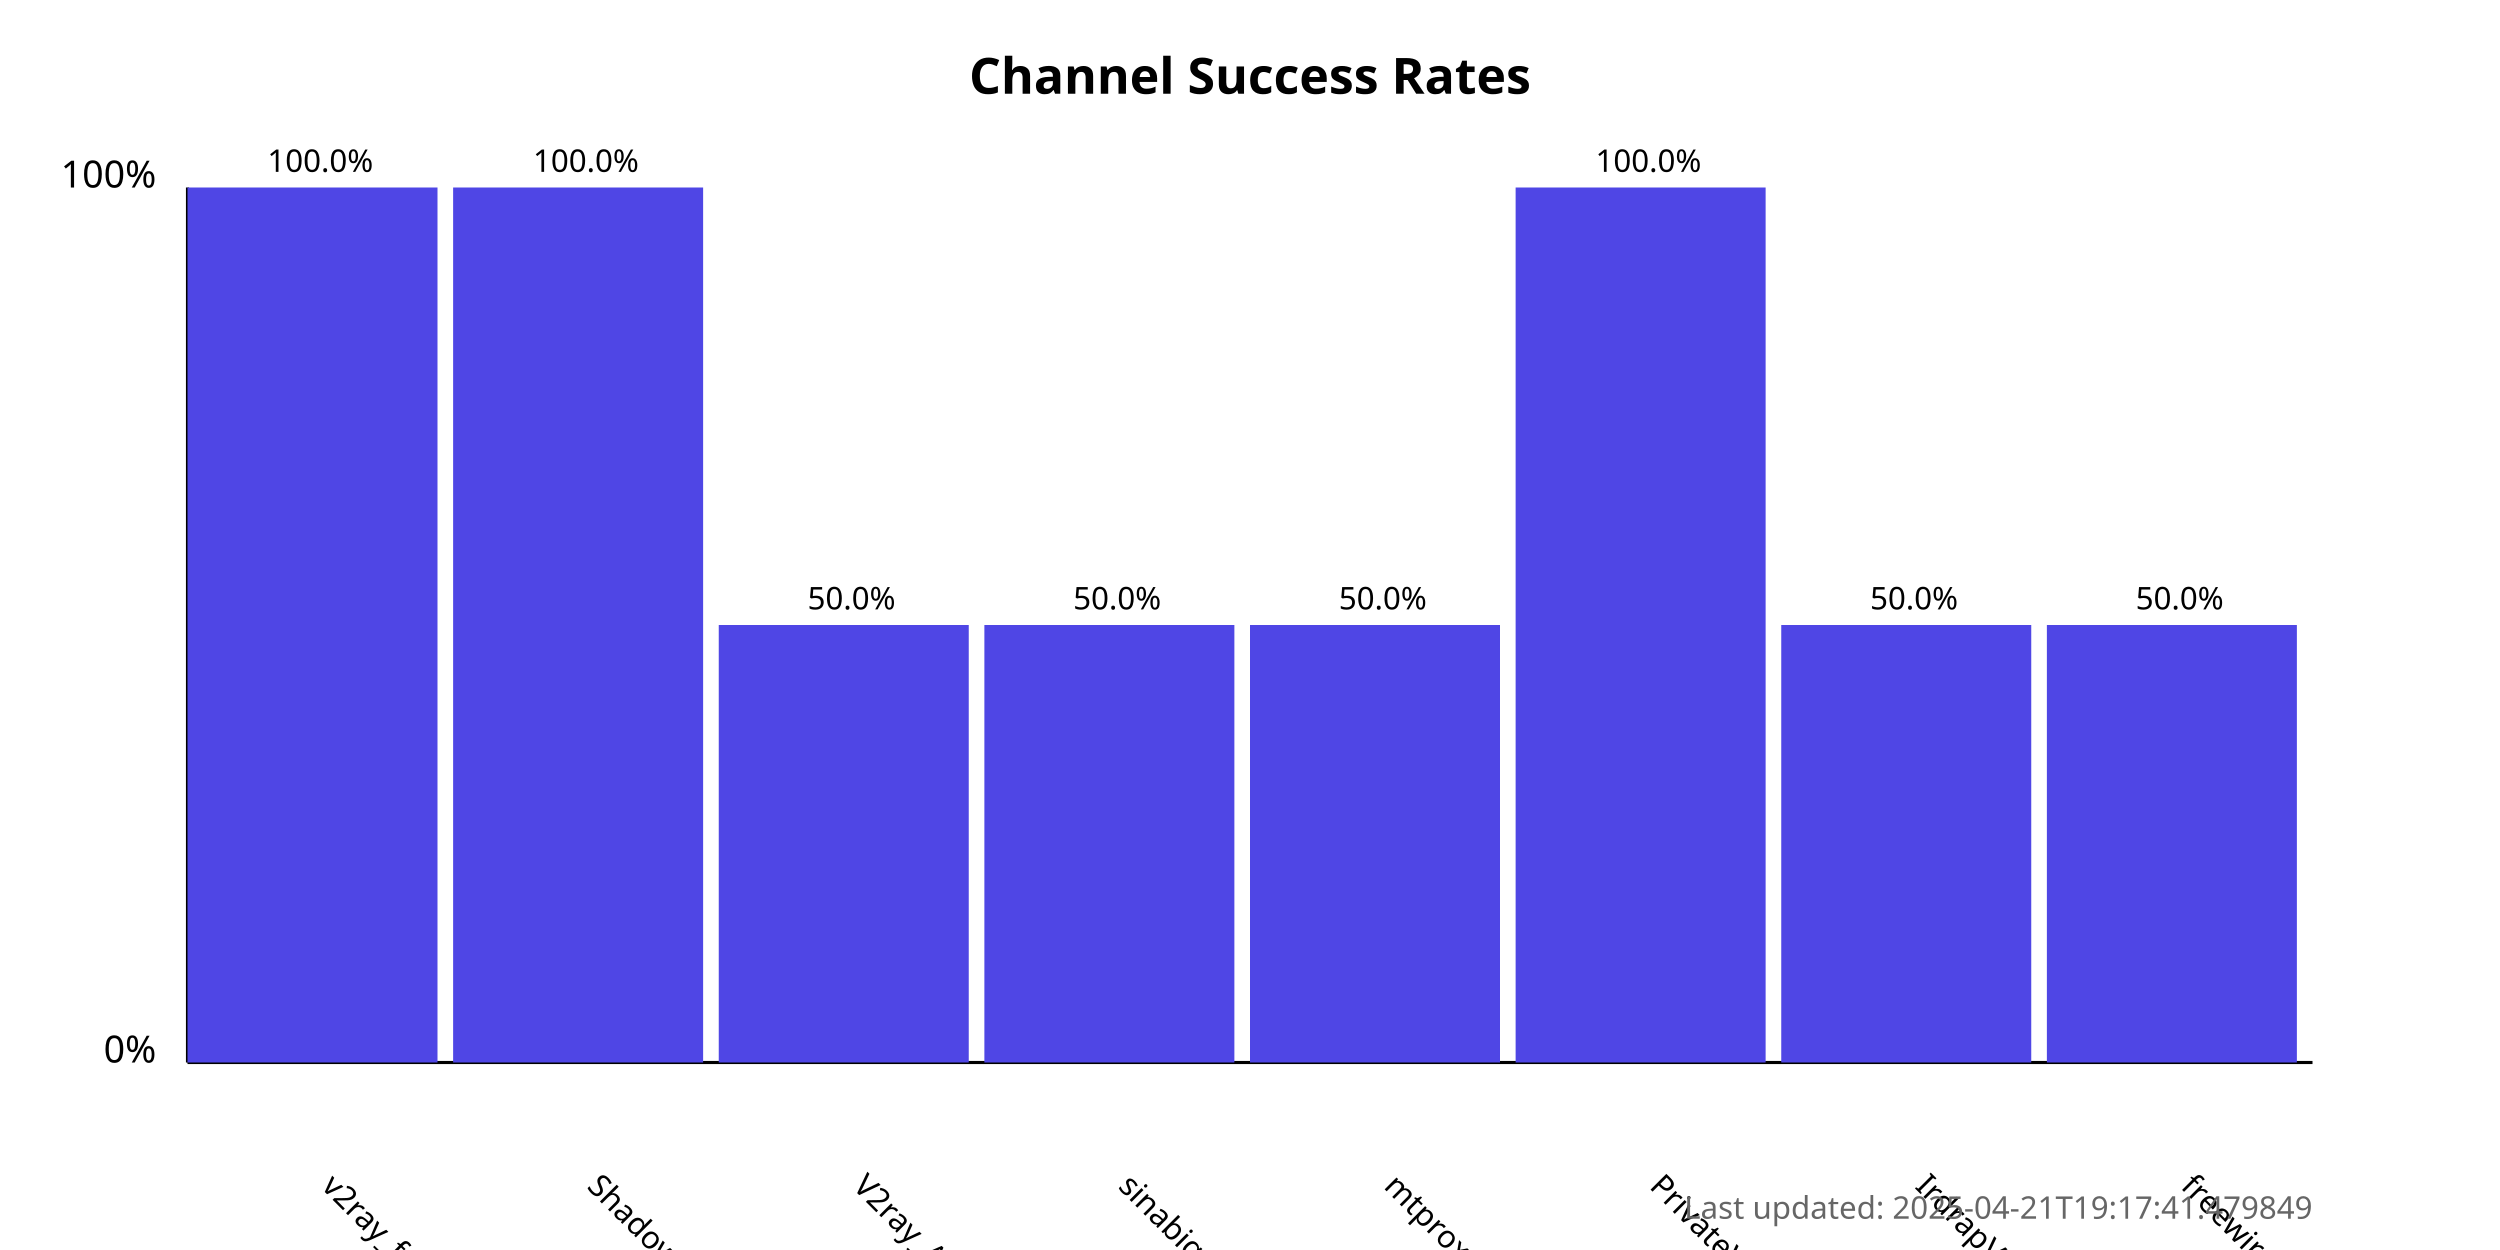
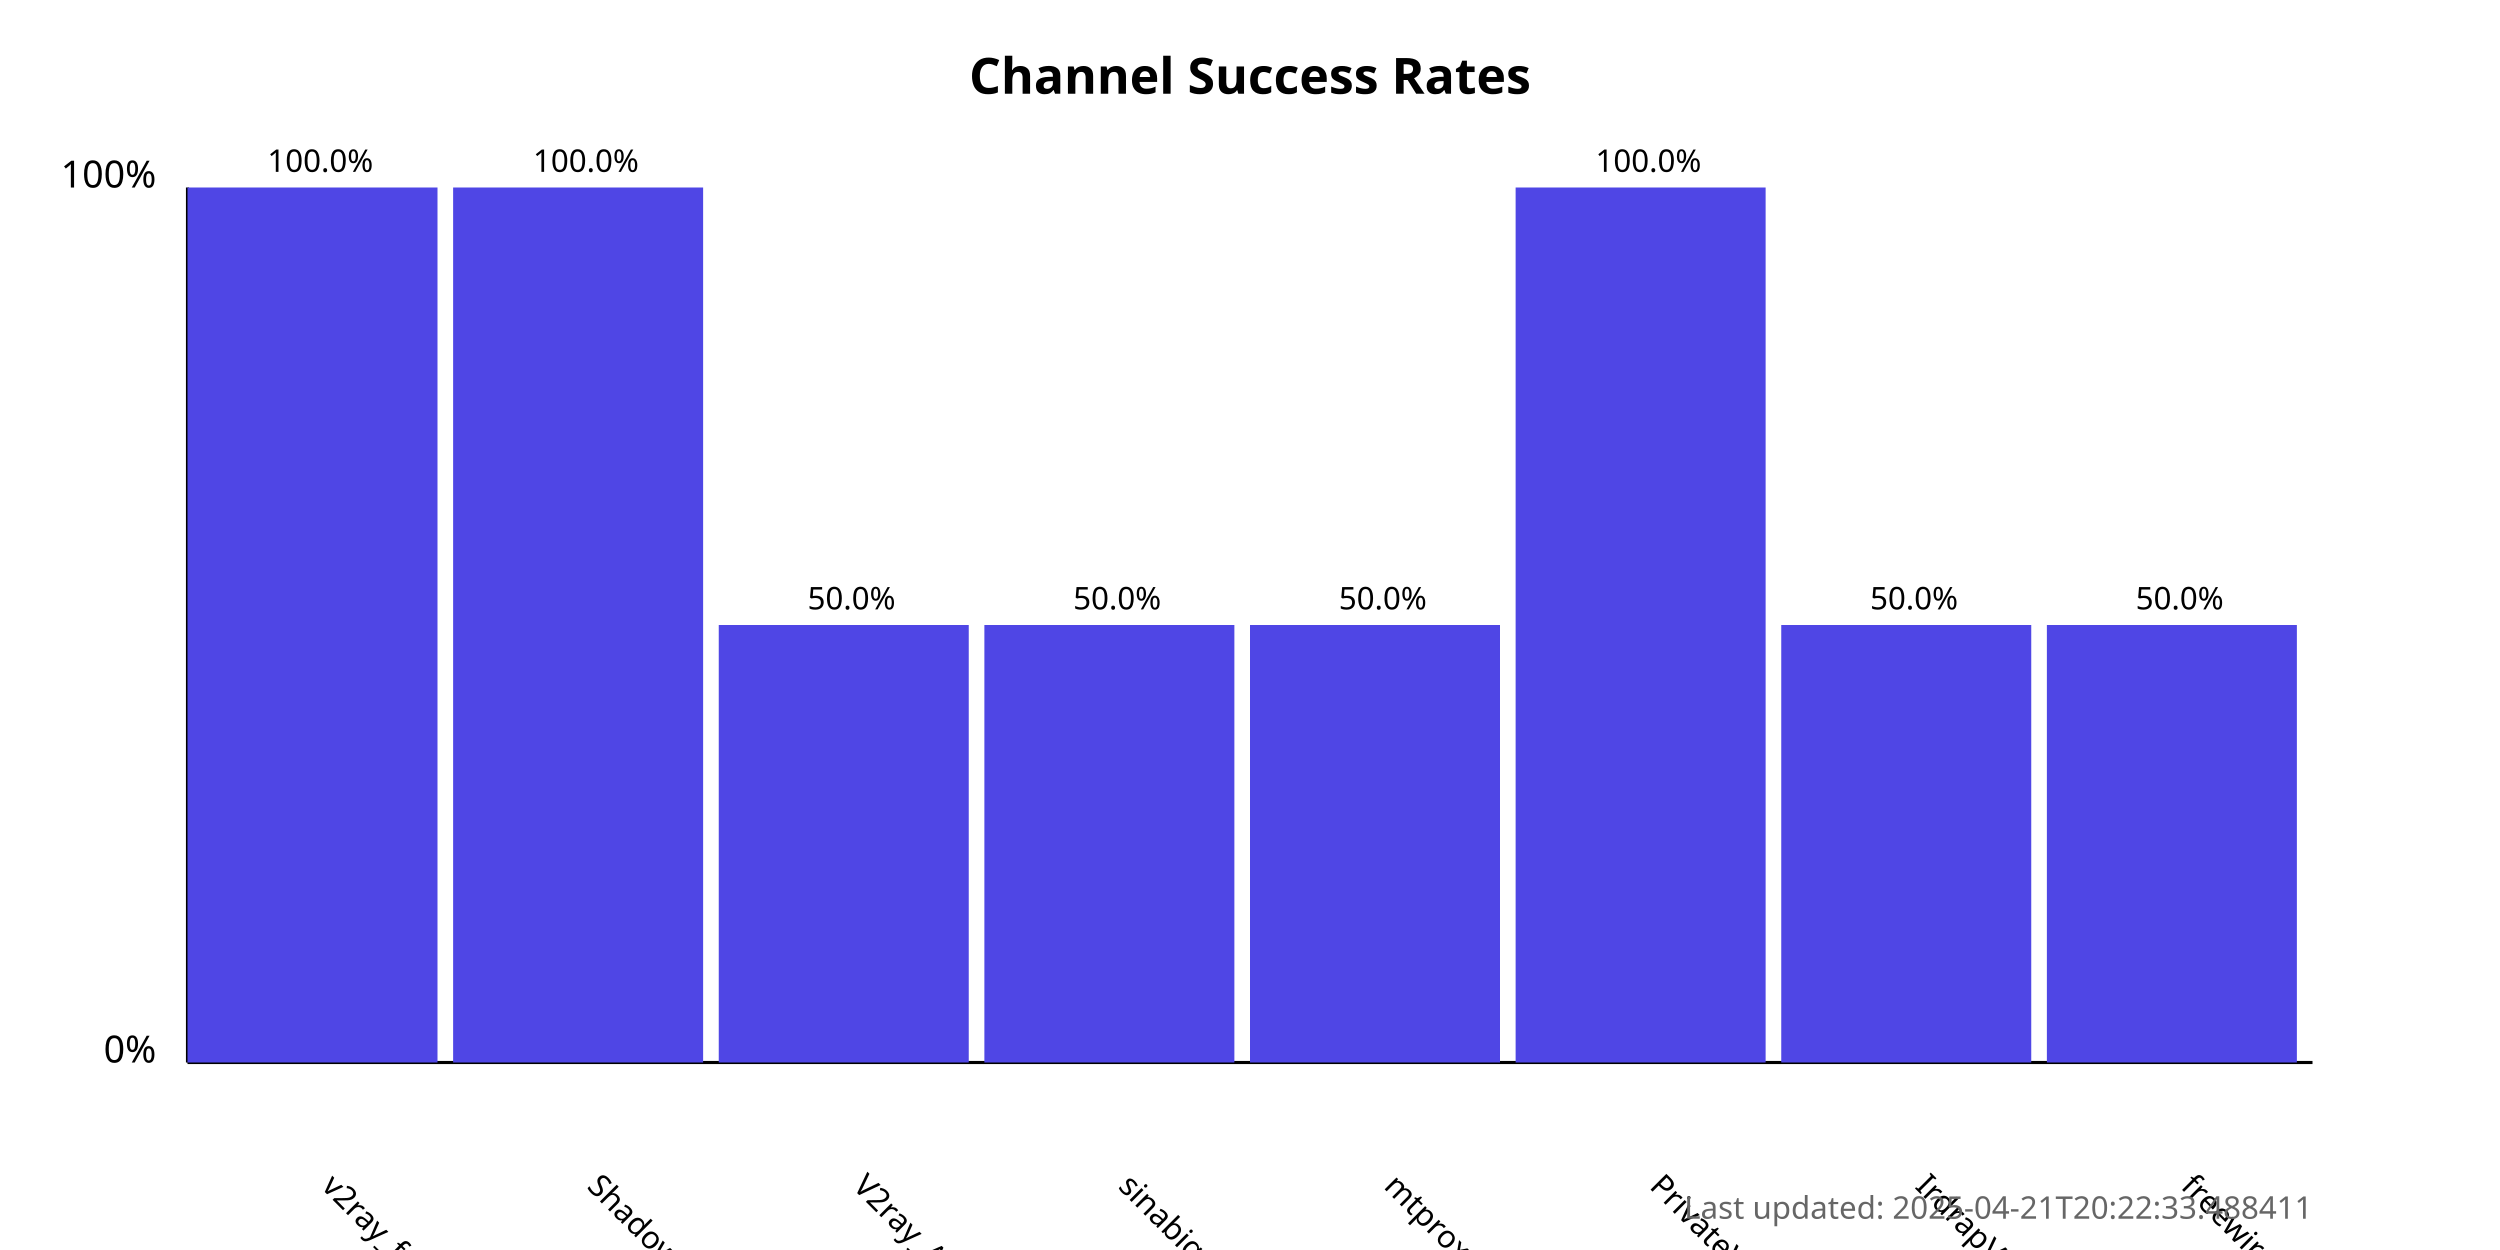
<svg xmlns="http://www.w3.org/2000/svg" width="800" height="400">
  <style>
            .chart-title { font: bold 16px sans-serif; }
            .axis-label { font: 12px sans-serif; }
            .tick-label { font: 10px sans-serif; }
            .bar { fill: #4f46e5; }
            .bar:hover { fill: #6366f1; }
            .timestamp { font: 10px sans-serif; fill: #666; }
        </style>
  <text x="400.0" y="30" text-anchor="middle" class="chart-title">
            Channel Success Rates
        </text>
  <line x1="60" y1="340" x2="60" y2="60" stroke="black" stroke-width="1" />
  <line x1="60" y1="340" x2="740" y2="340" stroke="black" stroke-width="1" />
  <text x="50" y="340" text-anchor="end" class="axis-label">0%</text>
  <text x="50" y="60" text-anchor="end" class="axis-label">100%</text>
  <g>
    <rect x="60" y="60.0" width="80.0" height="280.0" class="bar" />
    <text x="102.5" y="380" transform="rotate(45, 102.5, 380)" text-anchor="start" class="tick-label">
                v2ray_free_conf
            </text>
    <text x="102.5" y="55.0" text-anchor="middle" class="tick-label">
                100.0%
            </text>
  </g>
  <g>
    <rect x="145.0" y="60.0" width="80.0" height="280.0" class="bar" />
    <text x="187.5" y="380" transform="rotate(45, 187.5, 380)" text-anchor="start" class="tick-label">
                ShadowProxy66
            </text>
    <text x="187.5" y="55.0" text-anchor="middle" class="tick-label">
                100.0%
            </text>
  </g>
  <g>
    <rect x="230.0" y="200.0" width="80.0" height="140.0" class="bar" />
    <text x="272.5" y="380" transform="rotate(45, 272.5, 380)" text-anchor="start" class="tick-label">
                V2ray_Alpha
            </text>
    <text x="272.5" y="195.0" text-anchor="middle" class="tick-label">
                50.0%
            </text>
  </g>
  <g>
    <rect x="315.0" y="200.0" width="80.0" height="140.0" class="bar" />
    <text x="357.5" y="380" transform="rotate(45, 357.5, 380)" text-anchor="start" class="tick-label">
                sinabigo
            </text>
    <text x="357.5" y="195.0" text-anchor="middle" class="tick-label">
                50.0%
            </text>
  </g>
  <g>
    <rect x="400.0" y="200.0" width="80.0" height="140.0" class="bar" />
    <text x="442.5" y="380" transform="rotate(45, 442.5, 380)" text-anchor="start" class="tick-label">
                mtproxy_lists
            </text>
    <text x="442.5" y="195.0" text-anchor="middle" class="tick-label">
                50.0%
            </text>
  </g>
  <g>
    <rect x="485.0" y="60.0" width="80.0" height="280.0" class="bar" />
    <text x="527.5" y="380" transform="rotate(45, 527.5, 380)" text-anchor="start" class="tick-label">
                PrivateVPNs
            </text>
    <text x="527.5" y="55.0" text-anchor="middle" class="tick-label">
                100.0%
            </text>
  </g>
  <g>
    <rect x="570.0" y="200.0" width="80.0" height="140.0" class="bar" />
    <text x="612.5" y="380" transform="rotate(45, 612.5, 380)" text-anchor="start" class="tick-label">
                IrdrapVPNnews
            </text>
    <text x="612.5" y="195.0" text-anchor="middle" class="tick-label">
                50.0%
            </text>
  </g>
  <g>
    <rect x="655.0" y="200.0" width="80.0" height="140.0" class="bar" />
    <text x="697.5" y="380" transform="rotate(45, 697.5, 380)" text-anchor="start" class="tick-label">
                freewireguard
            </text>
    <text x="697.5" y="195.0" text-anchor="middle" class="tick-label">
                50.0%
            </text>
  </g>
  <text x="740" y="390" text-anchor="end" class="timestamp">
-             Last updated: 2025-04-21T19:17:41.479849
+             Last updated: 2025-04-21T20:22:33.488411
        </text>
</svg>
